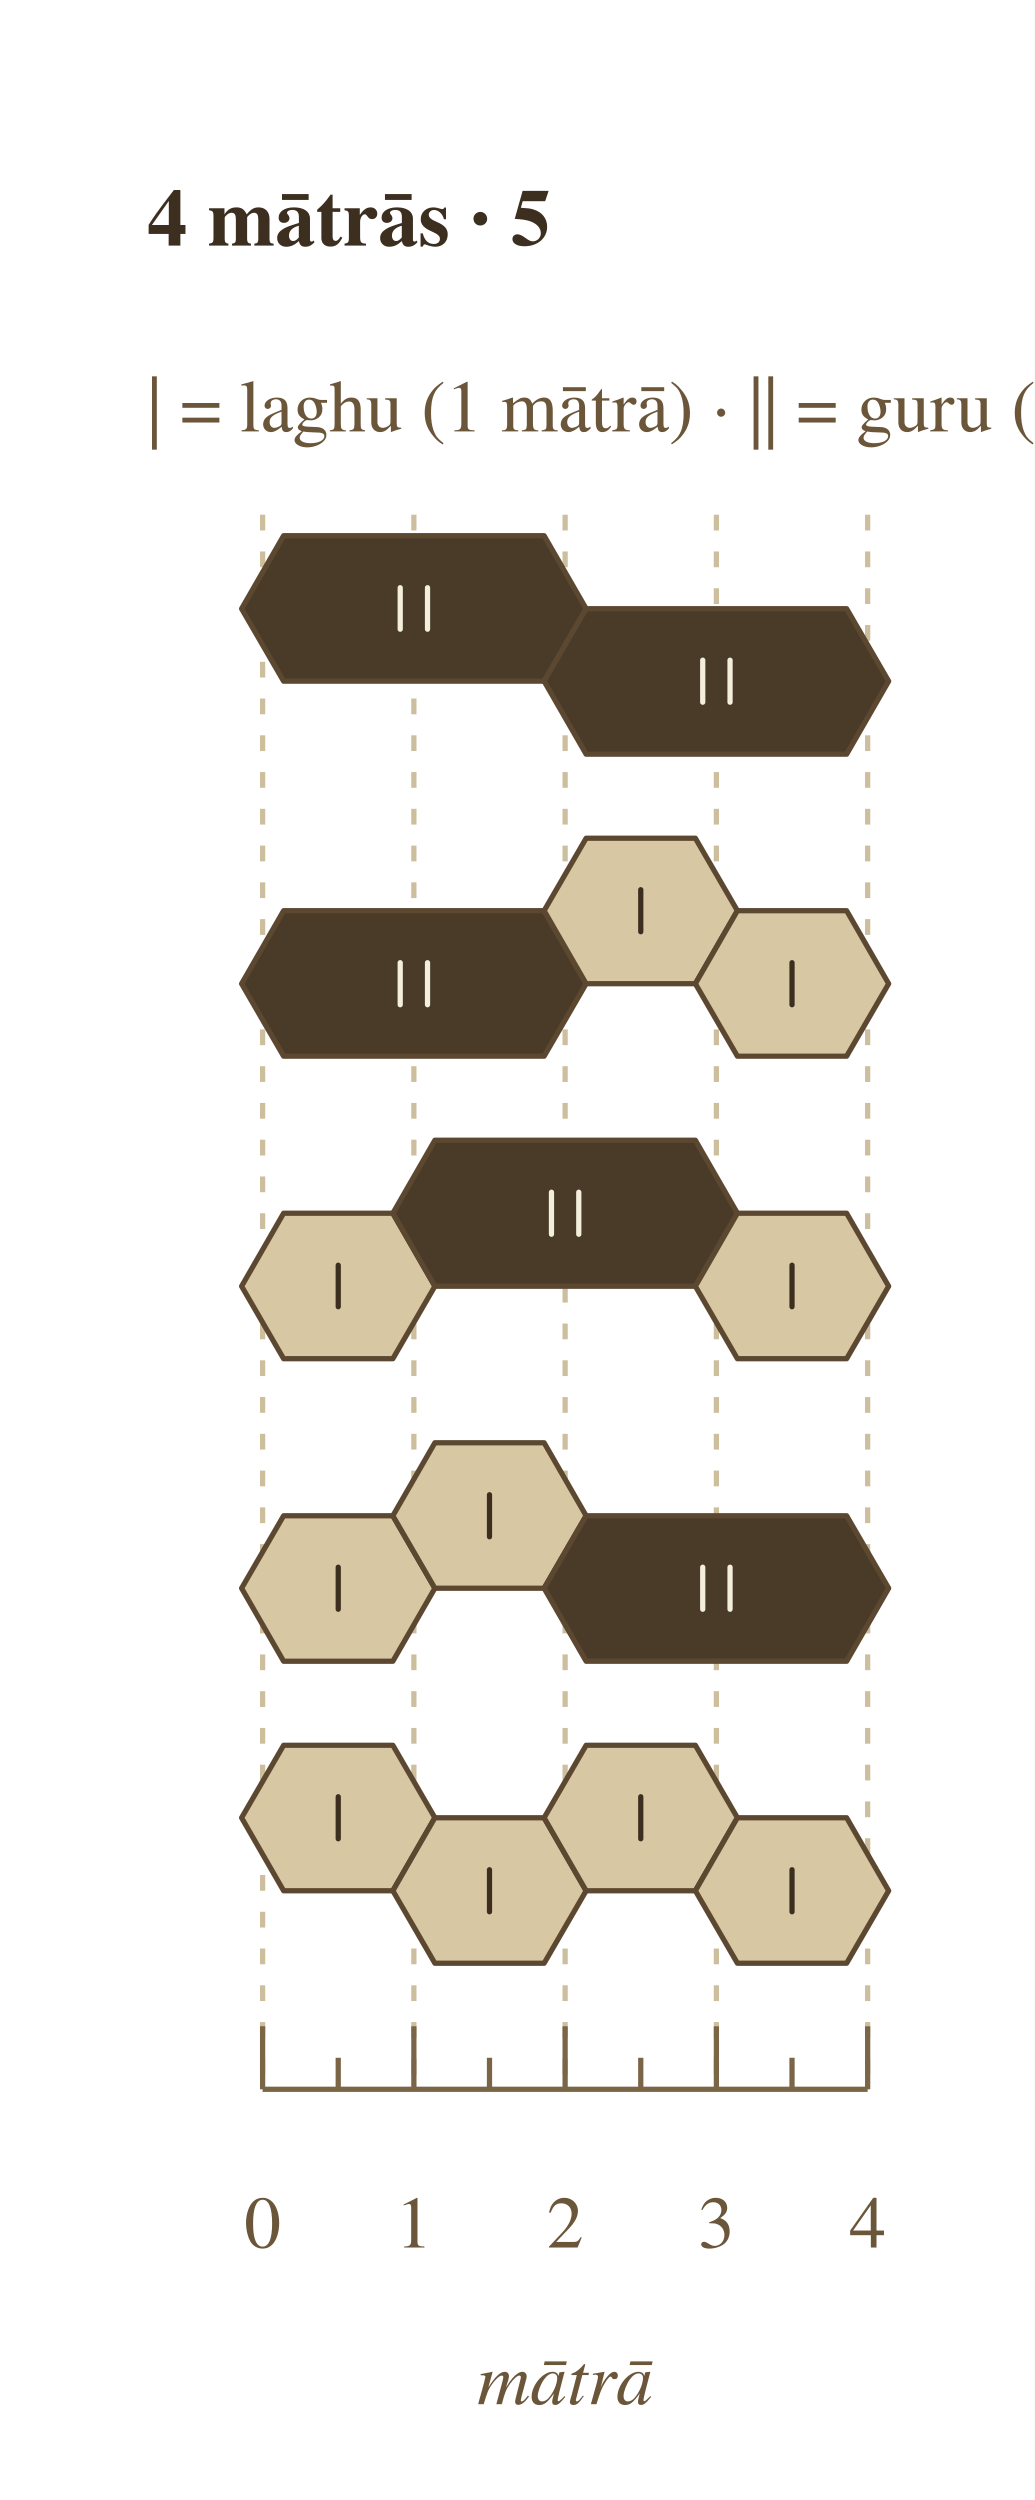
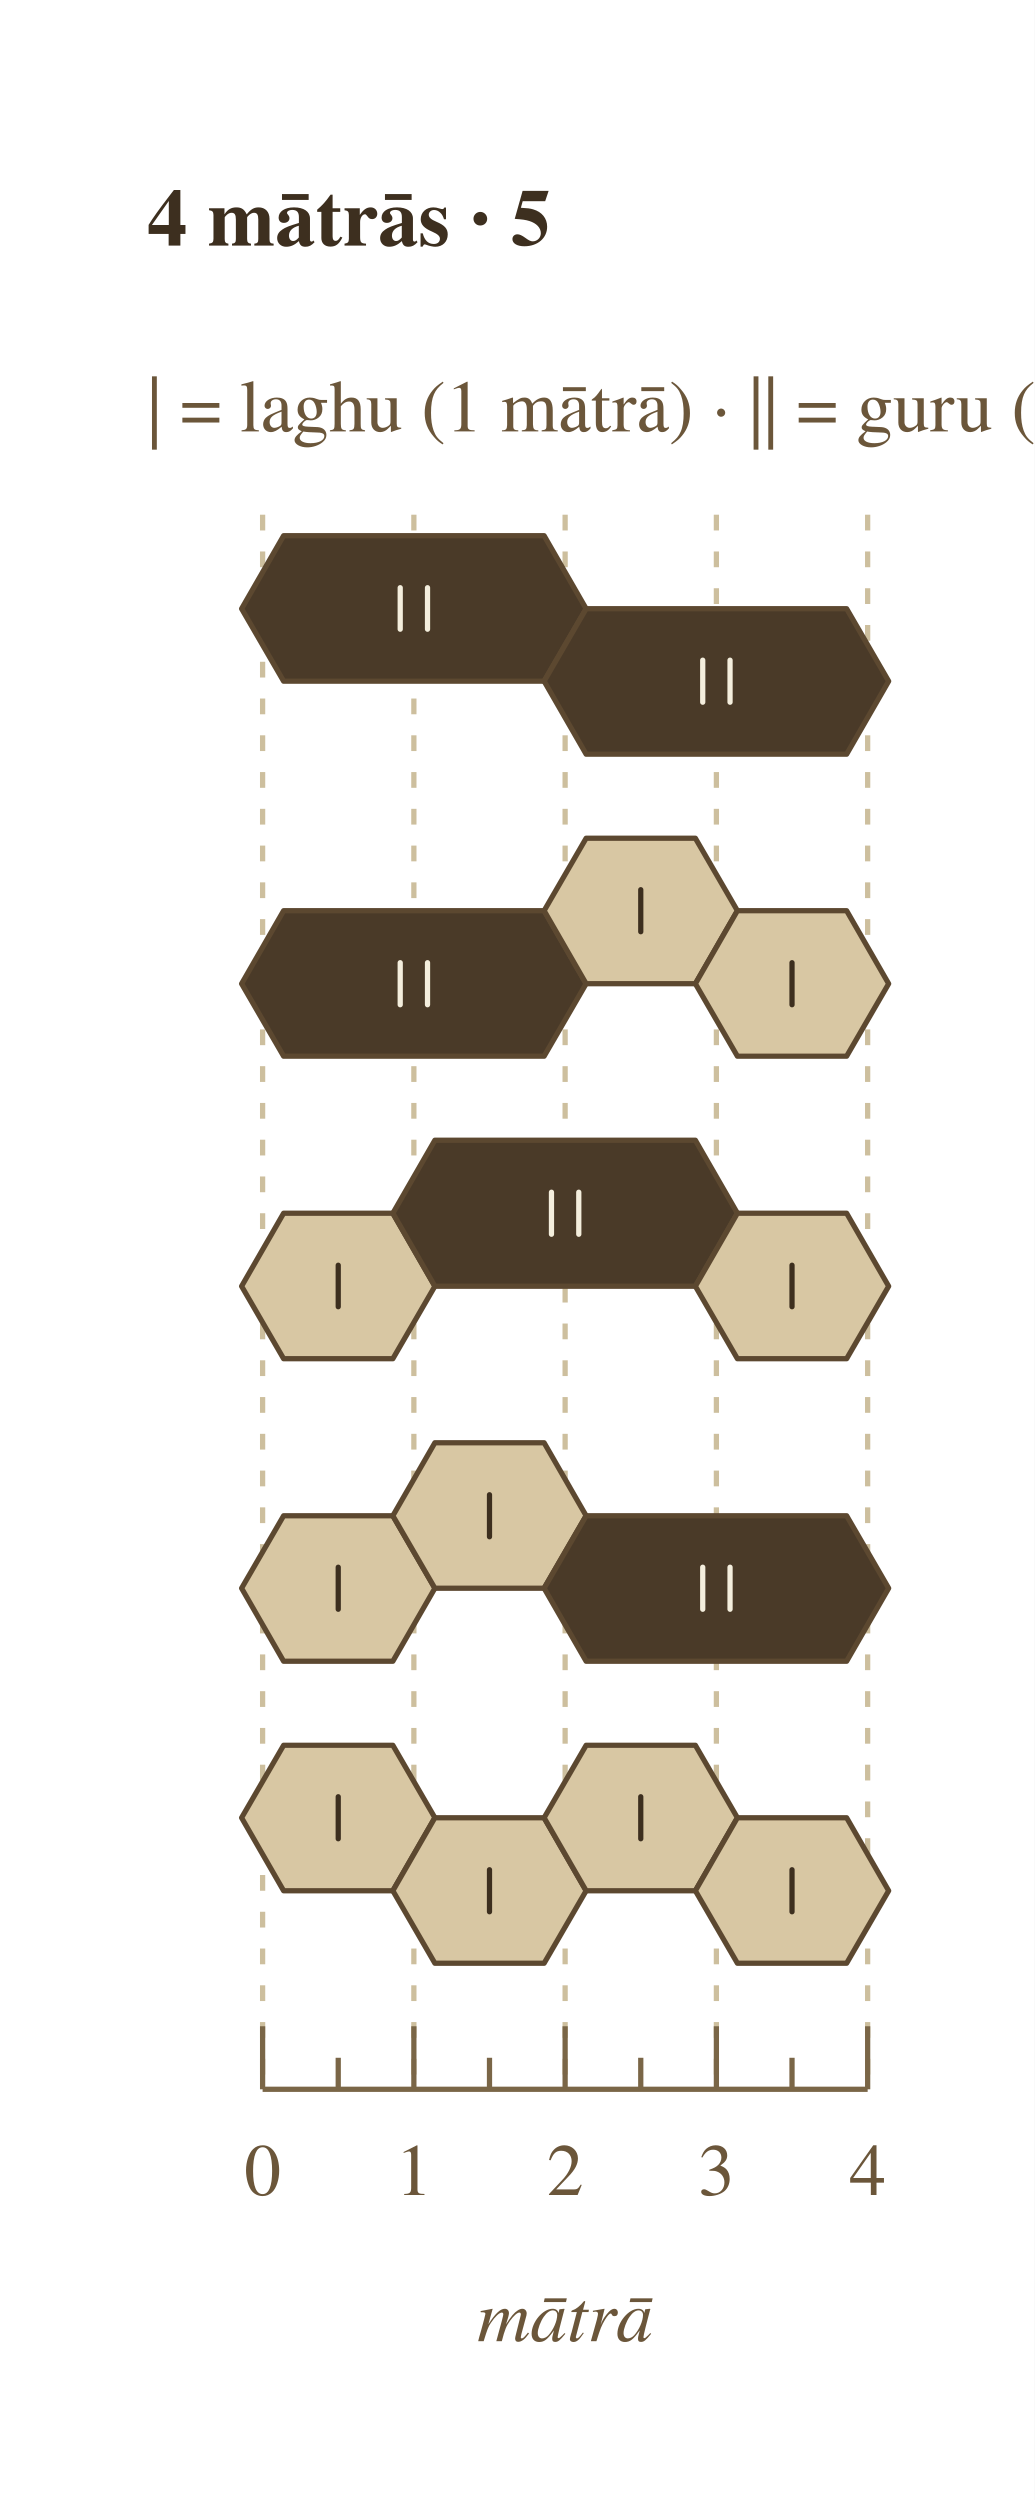
<svg xmlns="http://www.w3.org/2000/svg" width="197" height="476" viewBox="0 0 197 476">
  <rect width="100%" height="100%" fill="#ffffff" />
  <text x="28.0" y="42.0" font-family="Charter, Georgia, Times, serif" font-size="15.4" font-weight="700" font-style="normal" text-anchor="start" dominant-baseline="middle" fill="#3d2f1f">4 mātrās · 5</text>
  <text x="28.0" y="78.0" font-family="Charter, Georgia, Times, serif" font-size="14.0" font-weight="400" font-style="normal" text-anchor="start" dominant-baseline="middle" fill="#6b563a">| = laghu (1 mātrā)    ·    || = guru (2)</text>
  <line x1="50.0" y1="98.0" x2="50.0" y2="397.8" stroke="#cdbf9e" stroke-width="1" stroke-dasharray="3,4" />
  <line x1="78.8" y1="98.0" x2="78.8" y2="397.8" stroke="#cdbf9e" stroke-width="1" stroke-dasharray="3,4" />
  <line x1="107.6" y1="98.0" x2="107.6" y2="397.8" stroke="#cdbf9e" stroke-width="1" stroke-dasharray="3,4" />
  <line x1="136.4" y1="98.0" x2="136.4" y2="397.8" stroke="#cdbf9e" stroke-width="1" stroke-dasharray="3,4" />
  <line x1="165.2" y1="98.0" x2="165.2" y2="397.8" stroke="#cdbf9e" stroke-width="1" stroke-dasharray="3,4" />
  <polygon points="54.0,102.0 103.6,102.0 111.6,115.9 103.6,129.7 54.0,129.7 46.0,115.9" fill="#4a3a28" stroke="#5c4830" stroke-width="1" stroke-linejoin="round" />
  <polygon points="111.6,115.9 161.2,115.9 169.2,129.7 161.2,143.6 111.6,143.6 103.6,129.7" fill="#4a3a28" stroke="#5c4830" stroke-width="1" stroke-linejoin="round" />
  <line x1="76.2" y1="111.9" x2="76.2" y2="119.8" stroke="#f4eedd" stroke-width="1.0" stroke-linecap="round" />
  <line x1="81.4" y1="111.9" x2="81.4" y2="119.8" stroke="#f4eedd" stroke-width="1.0" stroke-linecap="round" />
  <line x1="133.8" y1="125.7" x2="133.8" y2="133.7" stroke="#f4eedd" stroke-width="1.0" stroke-linecap="round" />
  <line x1="139.0" y1="125.7" x2="139.0" y2="133.7" stroke="#f4eedd" stroke-width="1.0" stroke-linecap="round" />
  <polygon points="54.0,173.4 103.6,173.4 111.6,187.3 103.6,201.1 54.0,201.1 46.0,187.3" fill="#4a3a28" stroke="#5c4830" stroke-width="1" stroke-linejoin="round" />
  <polygon points="111.6,159.6 132.4,159.6 140.4,173.4 132.4,187.3 111.6,187.3 103.6,173.4" fill="#d8c7a3" stroke="#5c4830" stroke-width="1" stroke-linejoin="round" />
  <polygon points="140.4,173.4 161.2,173.4 169.2,187.3 161.2,201.1 140.4,201.1 132.4,187.3" fill="#d8c7a3" stroke="#5c4830" stroke-width="1" stroke-linejoin="round" />
  <line x1="76.2" y1="183.3" x2="76.2" y2="191.3" stroke="#f4eedd" stroke-width="1.0" stroke-linecap="round" />
  <line x1="81.4" y1="183.3" x2="81.4" y2="191.3" stroke="#f4eedd" stroke-width="1.0" stroke-linecap="round" />
  <line x1="122.0" y1="169.4" x2="122.0" y2="177.4" stroke="#3d2f1f" stroke-width="1.0" stroke-linecap="round" />
  <line x1="150.8" y1="183.3" x2="150.8" y2="191.3" stroke="#3d2f1f" stroke-width="1.0" stroke-linecap="round" />
  <polygon points="54.0,231.0 74.8,231.0 82.8,244.9 74.8,258.7 54.0,258.7 46.0,244.9" fill="#d8c7a3" stroke="#5c4830" stroke-width="1" stroke-linejoin="round" />
  <polygon points="82.8,217.1 132.4,217.1 140.4,231.0 132.4,244.9 82.8,244.9 74.8,231.0" fill="#4a3a28" stroke="#5c4830" stroke-width="1" stroke-linejoin="round" />
  <polygon points="140.4,231.0 161.2,231.0 169.2,244.9 161.2,258.7 140.4,258.7 132.4,244.9" fill="#d8c7a3" stroke="#5c4830" stroke-width="1" stroke-linejoin="round" />
  <line x1="64.4" y1="240.9" x2="64.4" y2="248.8" stroke="#3d2f1f" stroke-width="1.0" stroke-linecap="round" />
  <line x1="105.0" y1="227.0" x2="105.0" y2="235.0" stroke="#f4eedd" stroke-width="1.0" stroke-linecap="round" />
  <line x1="110.2" y1="227.0" x2="110.2" y2="235.0" stroke="#f4eedd" stroke-width="1.0" stroke-linecap="round" />
  <line x1="150.8" y1="240.9" x2="150.8" y2="248.8" stroke="#3d2f1f" stroke-width="1.0" stroke-linecap="round" />
  <polygon points="54.0,288.6 74.8,288.6 82.8,302.4 74.8,316.3 54.0,316.3 46.0,302.4" fill="#d8c7a3" stroke="#5c4830" stroke-width="1" stroke-linejoin="round" />
  <polygon points="82.8,274.7 103.6,274.7 111.6,288.6 103.6,302.4 82.8,302.4 74.8,288.6" fill="#d8c7a3" stroke="#5c4830" stroke-width="1" stroke-linejoin="round" />
  <polygon points="111.6,288.6 161.2,288.6 169.2,302.4 161.2,316.3 111.6,316.3 103.6,302.4" fill="#4a3a28" stroke="#5c4830" stroke-width="1" stroke-linejoin="round" />
  <line x1="64.4" y1="298.4" x2="64.4" y2="306.4" stroke="#3d2f1f" stroke-width="1.0" stroke-linecap="round" />
  <line x1="93.2" y1="284.6" x2="93.2" y2="292.6" stroke="#3d2f1f" stroke-width="1.0" stroke-linecap="round" />
  <line x1="133.8" y1="298.4" x2="133.8" y2="306.4" stroke="#f4eedd" stroke-width="1.0" stroke-linecap="round" />
  <line x1="139.0" y1="298.4" x2="139.0" y2="306.4" stroke="#f4eedd" stroke-width="1.0" stroke-linecap="round" />
  <polygon points="54.0,332.3 74.8,332.3 82.8,346.1 74.8,360.0 54.0,360.0 46.0,346.1" fill="#d8c7a3" stroke="#5c4830" stroke-width="1" stroke-linejoin="round" />
  <polygon points="82.8,346.1 103.6,346.1 111.6,360.0 103.6,373.8 82.8,373.8 74.8,360.0" fill="#d8c7a3" stroke="#5c4830" stroke-width="1" stroke-linejoin="round" />
  <polygon points="111.6,332.3 132.4,332.3 140.4,346.1 132.4,360.0 111.6,360.0 103.6,346.1" fill="#d8c7a3" stroke="#5c4830" stroke-width="1" stroke-linejoin="round" />
  <polygon points="140.4,346.1 161.2,346.1 169.2,360.0 161.2,373.8 140.4,373.8 132.4,360.0" fill="#d8c7a3" stroke="#5c4830" stroke-width="1" stroke-linejoin="round" />
  <line x1="64.4" y1="342.1" x2="64.4" y2="350.1" stroke="#3d2f1f" stroke-width="1.0" stroke-linecap="round" />
  <line x1="93.2" y1="356.0" x2="93.2" y2="364.0" stroke="#3d2f1f" stroke-width="1.0" stroke-linecap="round" />
  <line x1="122.0" y1="342.1" x2="122.0" y2="350.1" stroke="#3d2f1f" stroke-width="1.0" stroke-linecap="round" />
  <line x1="150.8" y1="356.0" x2="150.8" y2="364.0" stroke="#3d2f1f" stroke-width="1.0" stroke-linecap="round" />
  <line x1="50.0" y1="397.8" x2="165.2" y2="397.8" stroke="#7a6647" stroke-width="1" />
  <line x1="50.0" y1="397.8" x2="50.0" y2="385.8" stroke="#7a6647" stroke-width="1" />
-   <text x="50.0" y="423.8" font-family="Charter, Georgia, Times, serif" font-size="14.0" font-weight="400" font-style="normal" text-anchor="middle" dominant-baseline="middle" fill="#6b563a">0</text>
+   <text x="50.0" y="413.8" font-family="Charter, Georgia, Times, serif" font-size="14.0" font-weight="400" font-style="normal" text-anchor="middle" dominant-baseline="middle" fill="#6b563a">0</text>
  <line x1="64.4" y1="397.8" x2="64.4" y2="391.8" stroke="#7a6647" stroke-width="1" />
  <line x1="78.8" y1="397.8" x2="78.8" y2="385.8" stroke="#7a6647" stroke-width="1" />
-   <text x="78.8" y="423.8" font-family="Charter, Georgia, Times, serif" font-size="14.0" font-weight="400" font-style="normal" text-anchor="middle" dominant-baseline="middle" fill="#6b563a">1</text>
+   <text x="78.8" y="413.8" font-family="Charter, Georgia, Times, serif" font-size="14.0" font-weight="400" font-style="normal" text-anchor="middle" dominant-baseline="middle" fill="#6b563a">1</text>
  <line x1="93.2" y1="397.8" x2="93.2" y2="391.8" stroke="#7a6647" stroke-width="1" />
  <line x1="107.6" y1="397.8" x2="107.6" y2="385.8" stroke="#7a6647" stroke-width="1" />
-   <text x="107.6" y="423.8" font-family="Charter, Georgia, Times, serif" font-size="14.0" font-weight="400" font-style="normal" text-anchor="middle" dominant-baseline="middle" fill="#6b563a">2</text>
+   <text x="107.6" y="413.8" font-family="Charter, Georgia, Times, serif" font-size="14.0" font-weight="400" font-style="normal" text-anchor="middle" dominant-baseline="middle" fill="#6b563a">2</text>
  <line x1="122.0" y1="397.8" x2="122.0" y2="391.8" stroke="#7a6647" stroke-width="1" />
  <line x1="136.4" y1="397.8" x2="136.4" y2="385.8" stroke="#7a6647" stroke-width="1" />
-   <text x="136.4" y="423.8" font-family="Charter, Georgia, Times, serif" font-size="14.0" font-weight="400" font-style="normal" text-anchor="middle" dominant-baseline="middle" fill="#6b563a">3</text>
+   <text x="136.4" y="413.8" font-family="Charter, Georgia, Times, serif" font-size="14.0" font-weight="400" font-style="normal" text-anchor="middle" dominant-baseline="middle" fill="#6b563a">3</text>
  <line x1="150.8" y1="397.8" x2="150.8" y2="391.8" stroke="#7a6647" stroke-width="1" />
  <line x1="165.2" y1="397.8" x2="165.2" y2="385.8" stroke="#7a6647" stroke-width="1" />
-   <text x="165.2" y="423.8" font-family="Charter, Georgia, Times, serif" font-size="14.0" font-weight="400" font-style="normal" text-anchor="middle" dominant-baseline="middle" fill="#6b563a">4</text>
-   <text x="107.6" y="453.8" font-family="Charter, Georgia, Times, serif" font-size="14.0" font-weight="400" font-style="italic" text-anchor="middle" dominant-baseline="middle" fill="#6b563a">mātrā</text>
+   <text x="165.2" y="413.8" font-family="Charter, Georgia, Times, serif" font-size="14.0" font-weight="400" font-style="normal" text-anchor="middle" dominant-baseline="middle" fill="#6b563a">4</text>
+   <text x="107.6" y="441.8" font-family="Charter, Georgia, Times, serif" font-size="14.0" font-weight="400" font-style="italic" text-anchor="middle" dominant-baseline="middle" fill="#6b563a">mātrā</text>
</svg>
